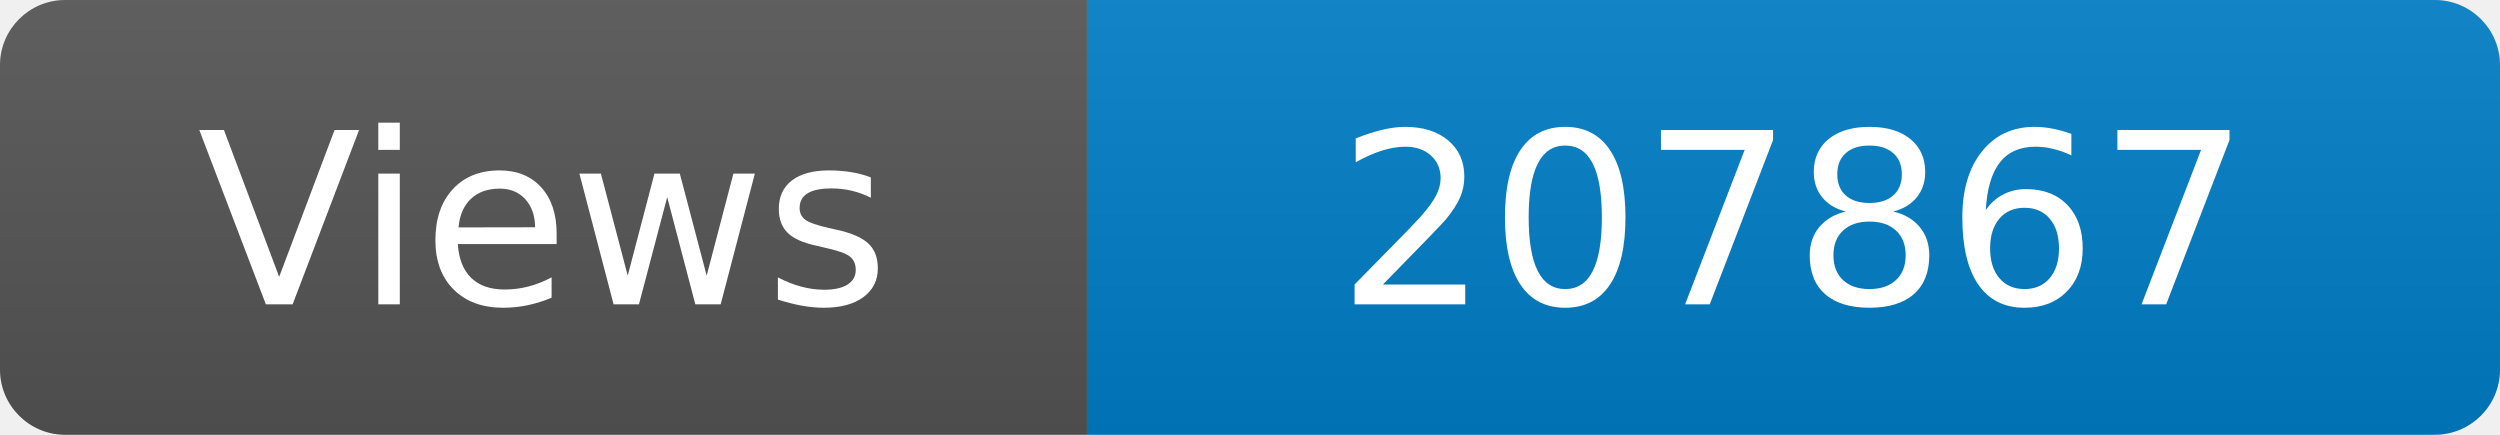
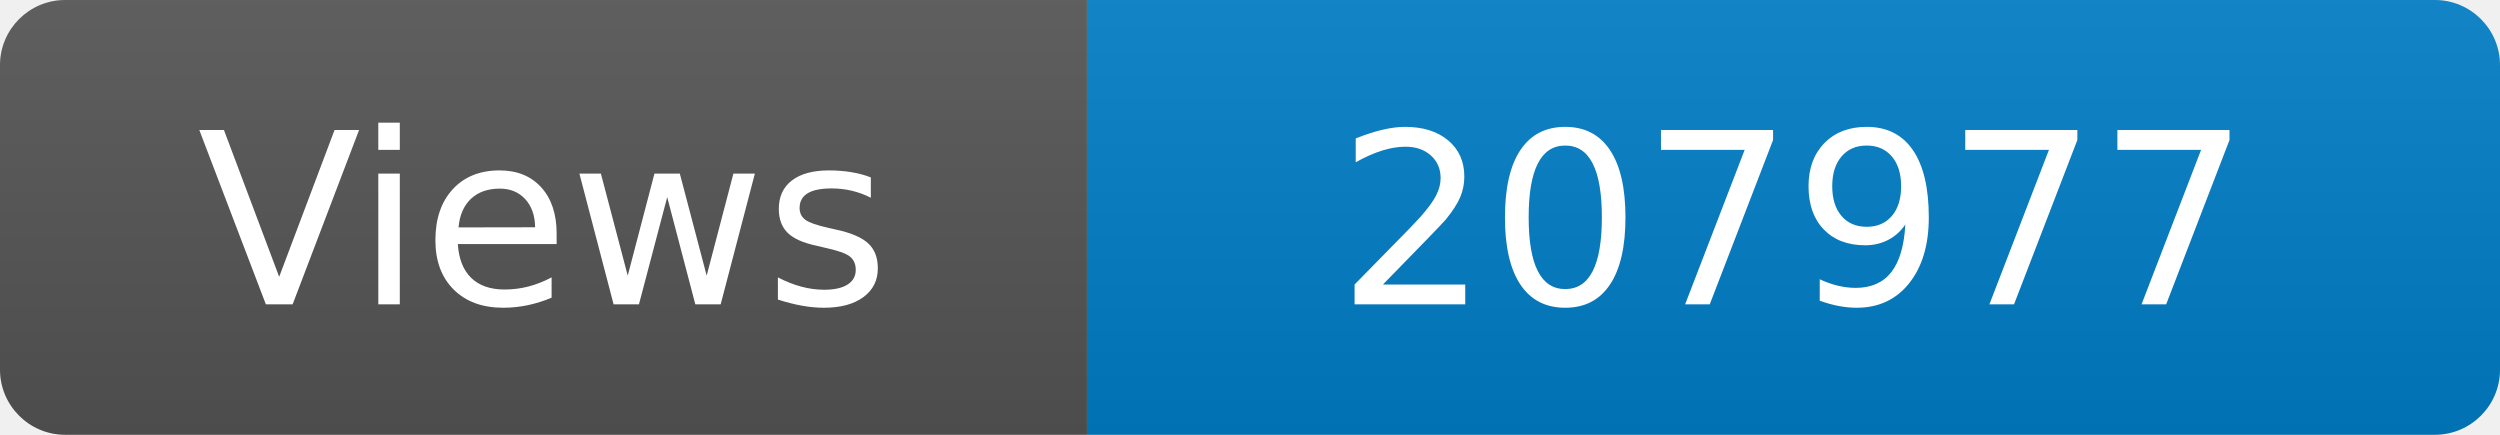
<svg xmlns="http://www.w3.org/2000/svg" width="115" height="20" role="img" aria-label="Maintained?: yes">
  <linearGradient id="s" x2="0" y2="100%">
    <stop offset="0" stop-color="#bbb" stop-opacity=".1" />
    <stop offset="1" stop-opacity=".1" />
  </linearGradient>
  <clipPath id="r">
    <rect width="115" height="20" rx="3" fill="#fff" />
  </clipPath>
  <g clip-path="url(#r)">
    <rect width="50" height="20" fill="#555" />
    <rect x="50" width="160" height="20" fill="#007ec6" />
    <rect width="115" height="20" fill="url(#s)" />
  </g>
  <g fill="#fff" text-anchor="middle" font-family="Verdana,Geneva,DejaVu Sans,sans-serif" font-size="110">
    <text x="250" y="140" transform="scale(.1)" fill="#fff">Views</text>
-     <text x="825" y="140" transform="scale(.1)" fill="#fff">207867</text>
+     <text x="825" y="140" transform="scale(.1)" fill="#fff">207977</text>
  </g>
</svg>
